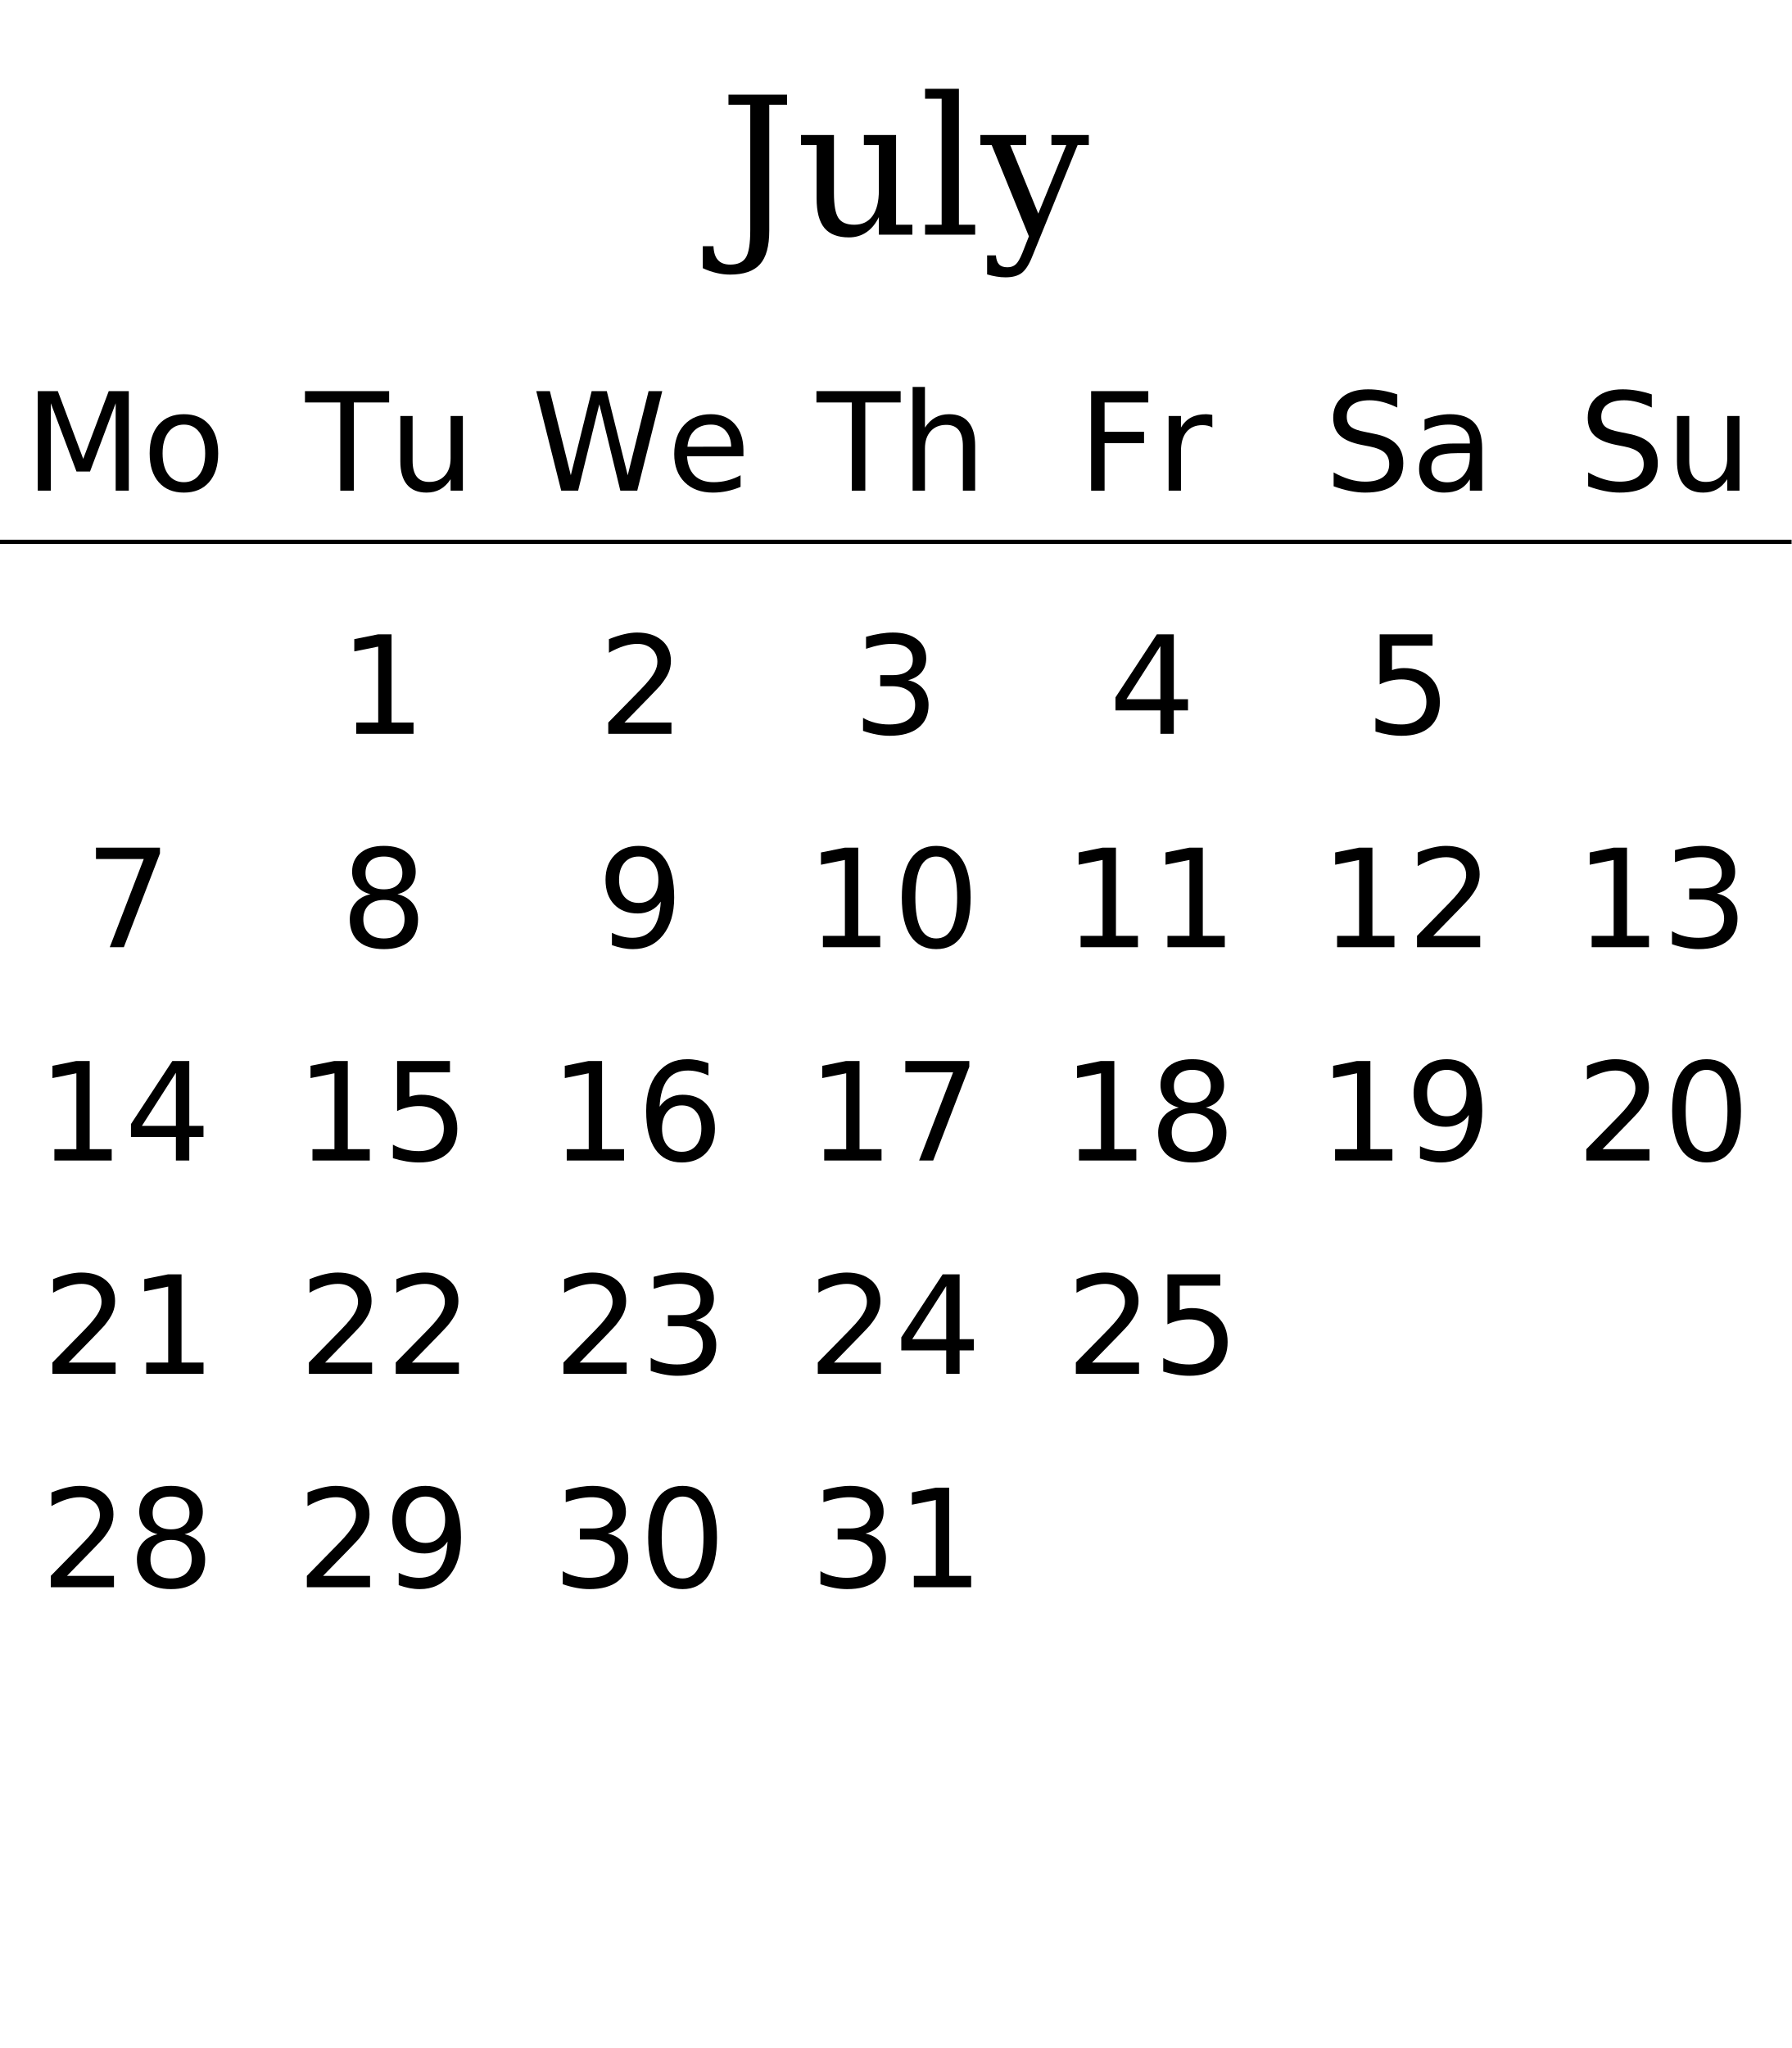
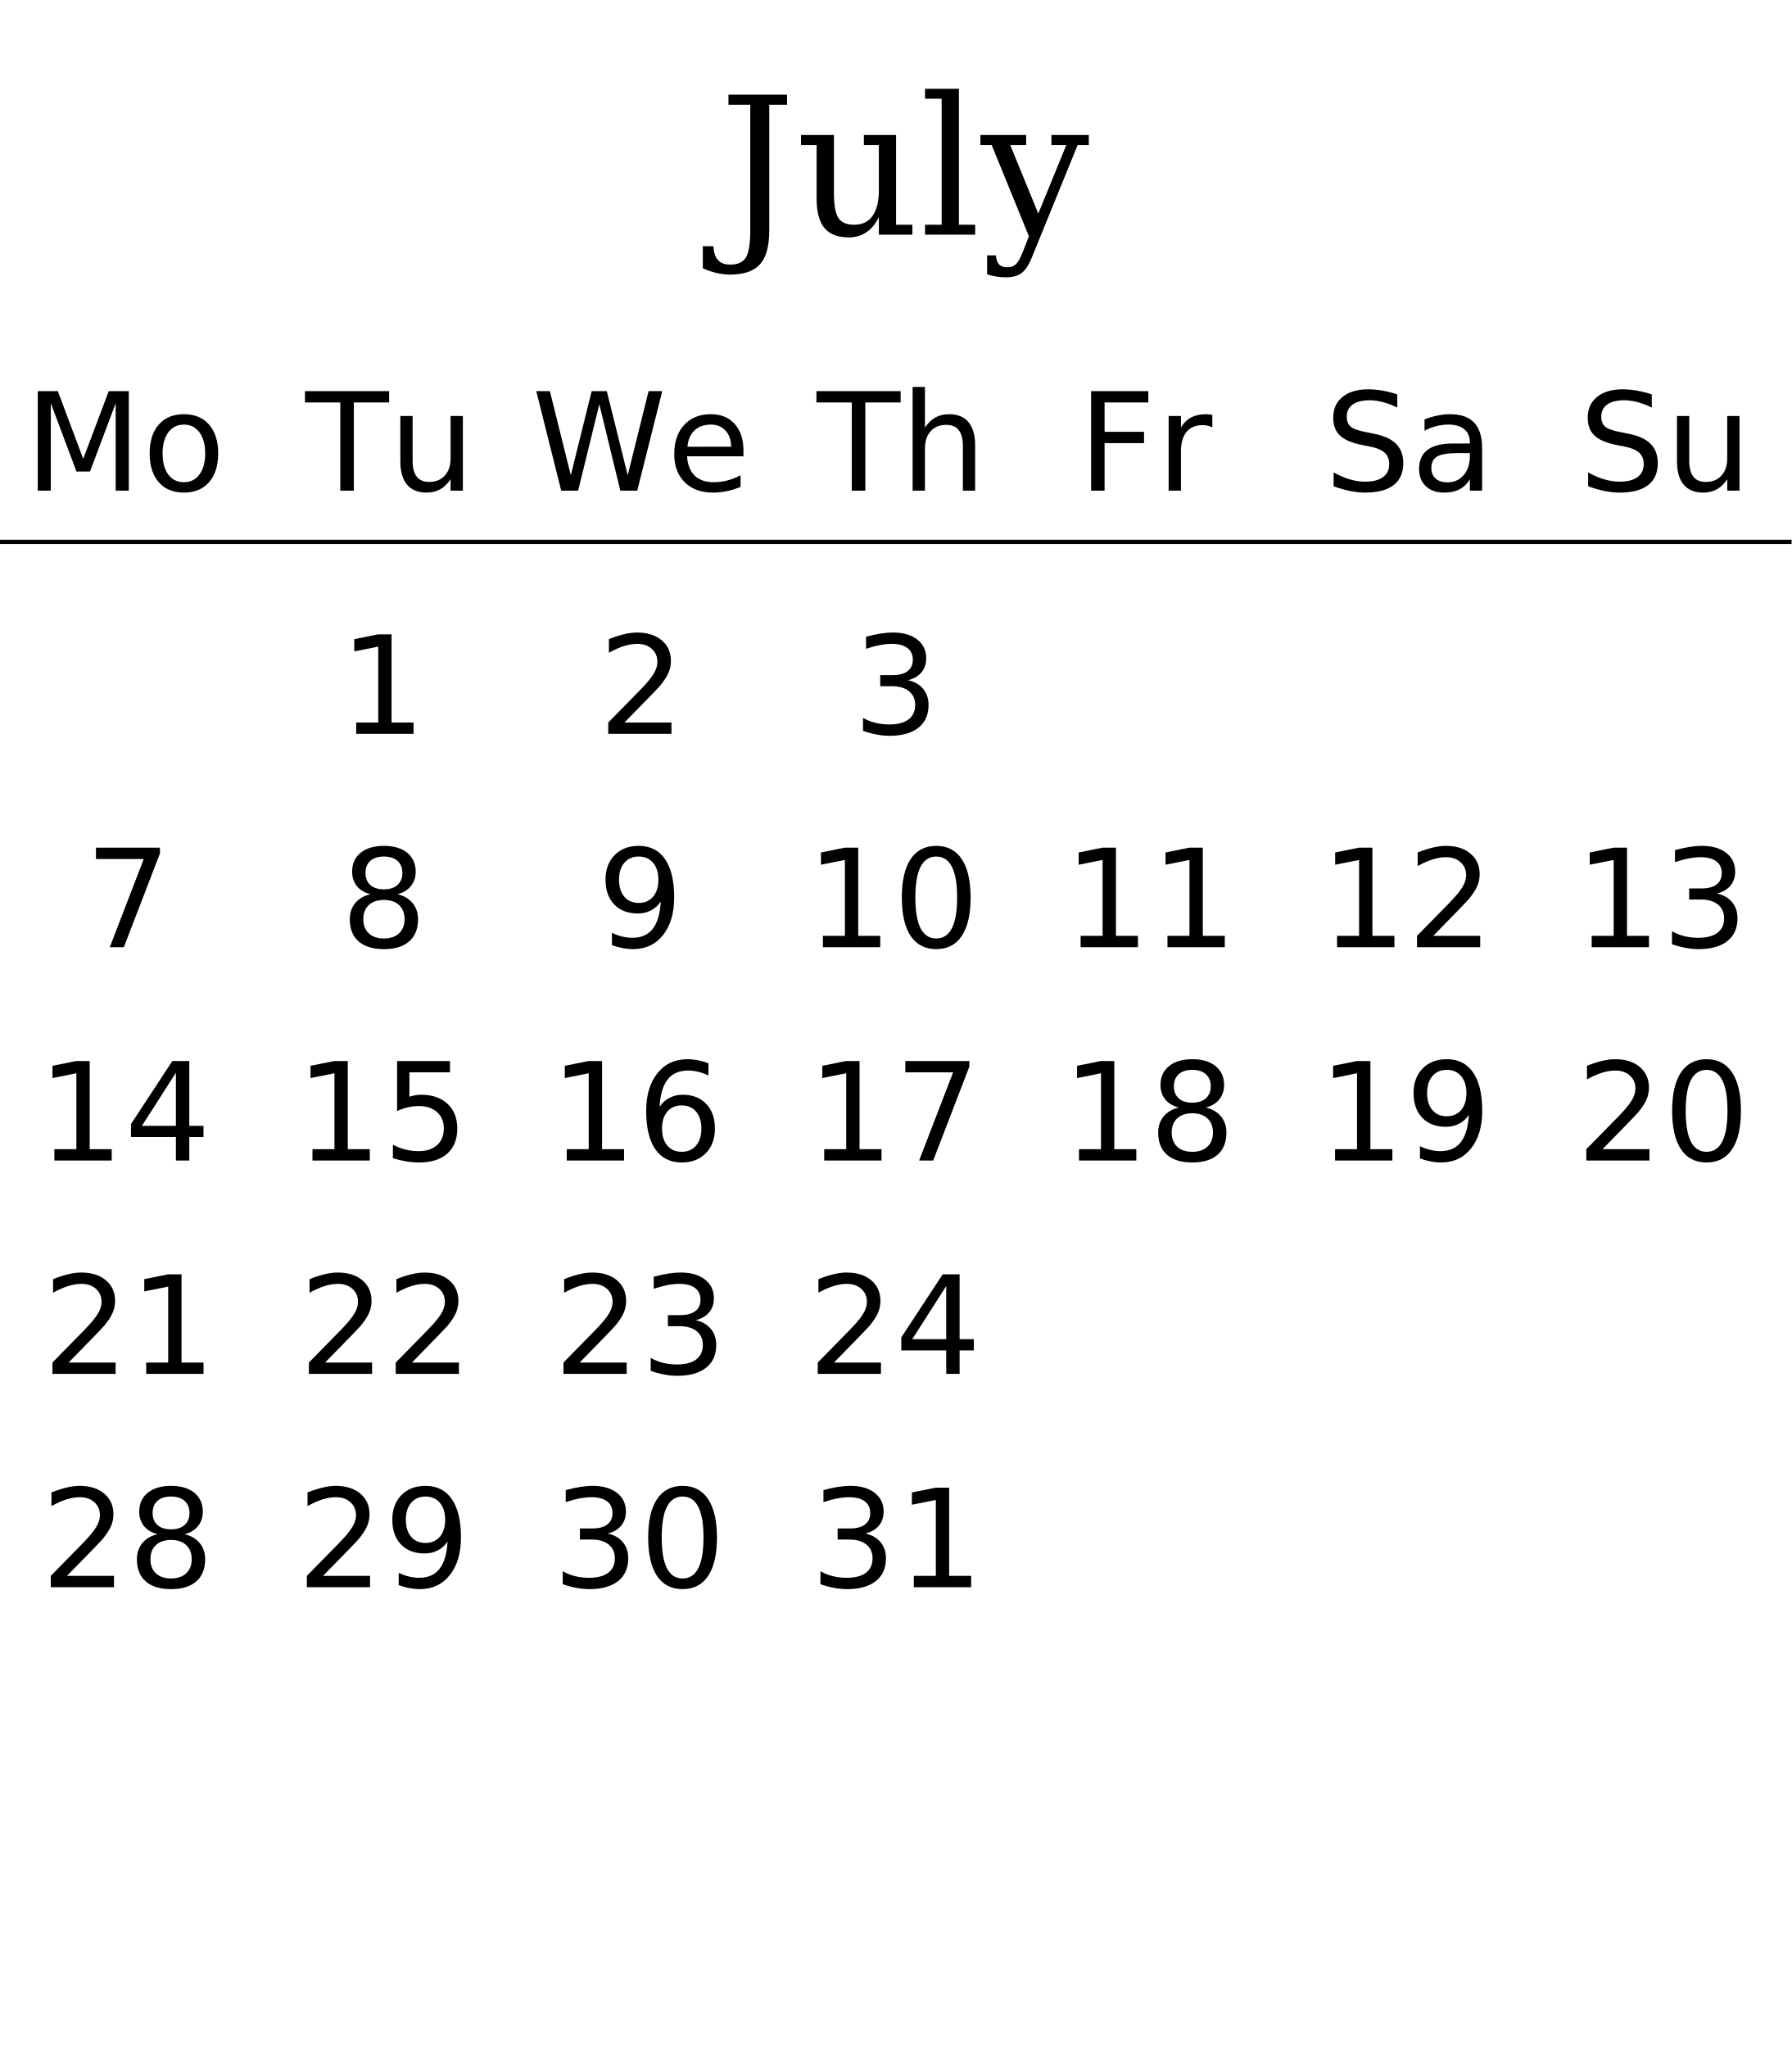
<svg xmlns="http://www.w3.org/2000/svg" xmlns:xlink="http://www.w3.org/1999/xlink" width="420pt" height="480pt" viewBox="0 0 420 480" version="1.1">
  <defs>
    <g>
      <symbol overflow="visible" id="glyph0-0">
        <path style="stroke:none;" d="M 2.234 7.953 L 2.234 -31.734 L 24.734 -31.734 L 24.734 7.953 Z M 4.766 5.453 L 22.234 5.453 L 22.234 -29.203 L 4.766 -29.203 Z M 4.766 5.453 " />
      </symbol>
      <symbol overflow="visible" id="glyph0-1">
        <path style="stroke:none;" d="M -3.781 7.859 L -3.781 2.703 L -1.281 2.703 C -1.227 4.148 -0.879 5.227 -0.234 5.938 C 0.398 6.656 1.363 7.016 2.656 7.016 C 4.406 7.016 5.625 6.461 6.312 5.359 C 7 4.266 7.344 2.117 7.344 -1.078 L 7.344 -30.453 L 2.234 -30.453 L 2.234 -32.812 L 15.969 -32.812 L 15.969 -30.453 L 11.797 -30.453 L 11.797 -0.906 C 11.797 2.719 11.07 5.332 9.625 6.938 C 8.176 8.551 5.836 9.359 2.609 9.359 C 1.578 9.359 0.523 9.234 -0.547 8.984 C -1.629 8.734 -2.707 8.359 -3.781 7.859 Z M -3.781 7.859 " />
      </symbol>
      <symbol overflow="visible" id="glyph0-2">
        <path style="stroke:none;" d="M 15.938 -23.359 L 23.484 -23.359 L 23.484 -2.328 L 27.312 -2.328 L 27.312 0 L 19.453 0 L 19.453 -4.125 C 18.703 -2.57 17.734 -1.391 16.547 -0.578 C 15.359 0.234 13.984 0.641 12.422 0.641 C 9.828 0.641 7.914 -0.094 6.688 -1.562 C 5.469 -3.039 4.859 -5.352 4.859 -8.5 L 4.859 -21 L 1.203 -21 L 1.203 -23.359 L 8.922 -23.359 L 8.922 -9.75 C 8.922 -6.914 9.27 -4.969 9.969 -3.906 C 10.664 -2.852 11.906 -2.328 13.688 -2.328 C 15.562 -2.328 16.988 -3.016 17.969 -4.391 C 18.957 -5.766 19.453 -7.766 19.453 -10.391 L 19.453 -21 L 15.938 -21 Z M 15.938 -23.359 " />
      </symbol>
      <symbol overflow="visible" id="glyph0-3">
        <path style="stroke:none;" d="M 9.234 -2.328 L 13.047 -2.328 L 13.047 0 L 1.297 0 L 1.297 -2.328 L 5.188 -2.328 L 5.188 -31.859 L 1.297 -31.859 L 1.297 -34.188 L 9.234 -34.188 Z M 9.234 -2.328 " />
      </symbol>
      <symbol overflow="visible" id="glyph0-4">
        <path style="stroke:none;" d="M 9.719 4.281 L 11.25 0.391 L 2.531 -21 L -0.125 -21 L -0.125 -23.359 L 10.609 -23.359 L 10.609 -21 L 6.875 -21 L 13.453 -4.938 L 20.016 -21 L 16.531 -21 L 16.531 -23.359 L 25.297 -23.359 L 25.297 -21 L 22.672 -21 L 11.969 5.281 C 11.238 7.094 10.426 8.332 9.531 9 C 8.645 9.664 7.383 10 5.75 10 C 5.062 10 4.352 9.938 3.625 9.812 C 2.906 9.695 2.18 9.531 1.453 9.312 L 1.453 4.859 L 3.516 4.859 C 3.598 5.848 3.848 6.555 4.266 6.984 C 4.691 7.422 5.344 7.641 6.219 7.641 C 7.02 7.641 7.664 7.414 8.156 6.969 C 8.656 6.531 9.176 5.633 9.719 4.281 Z M 9.719 4.281 " />
      </symbol>
      <symbol overflow="visible" id="glyph1-0">
        <path style="stroke:none;" d="M 1.594 5.656 L 1.594 -22.562 L 17.594 -22.562 L 17.594 5.656 Z M 3.391 3.875 L 15.812 3.875 L 15.812 -20.766 L 3.391 -20.766 Z M 3.391 3.875 " />
      </symbol>
      <symbol overflow="visible" id="glyph1-1">
        <path style="stroke:none;" d="M 3.141 -23.328 L 7.844 -23.328 L 13.797 -7.453 L 19.781 -23.328 L 24.484 -23.328 L 24.484 0 L 21.406 0 L 21.406 -20.484 L 15.391 -4.484 L 12.219 -4.484 L 6.203 -20.484 L 6.203 0 L 3.141 0 Z M 3.141 -23.328 " />
      </symbol>
      <symbol overflow="visible" id="glyph1-2">
        <path style="stroke:none;" d="M 9.797 -15.484 C 8.254 -15.484 7.035 -14.879 6.141 -13.672 C 5.242 -12.473 4.797 -10.828 4.797 -8.734 C 4.797 -6.641 5.238 -4.988 6.125 -3.781 C 7.02 -2.582 8.242 -1.984 9.797 -1.984 C 11.328 -1.984 12.539 -2.586 13.438 -3.797 C 14.332 -5.004 14.781 -6.648 14.781 -8.734 C 14.781 -10.805 14.332 -12.445 13.438 -13.656 C 12.539 -14.875 11.328 -15.484 9.797 -15.484 Z M 9.797 -17.922 C 12.297 -17.922 14.258 -17.109 15.688 -15.484 C 17.113 -13.859 17.828 -11.609 17.828 -8.734 C 17.828 -5.867 17.113 -3.617 15.688 -1.984 C 14.258 -0.359 12.297 0.453 9.797 0.453 C 7.285 0.453 5.316 -0.359 3.891 -1.984 C 2.473 -3.617 1.766 -5.867 1.766 -8.734 C 1.766 -11.609 2.473 -13.859 3.891 -15.484 C 5.316 -17.109 7.285 -17.922 9.797 -17.922 Z M 9.797 -17.922 " />
      </symbol>
      <symbol overflow="visible" id="glyph1-3">
        <path style="stroke:none;" d="M -0.094 -23.328 L 19.641 -23.328 L 19.641 -20.672 L 11.359 -20.672 L 11.359 0 L 8.188 0 L 8.188 -20.672 L -0.094 -20.672 Z M -0.094 -23.328 " />
      </symbol>
      <symbol overflow="visible" id="glyph1-4">
        <path style="stroke:none;" d="M 2.719 -6.906 L 2.719 -17.5 L 5.594 -17.5 L 5.594 -7.016 C 5.594 -5.359 5.914 -4.113 6.562 -3.281 C 7.207 -2.457 8.176 -2.047 9.469 -2.047 C 11.02 -2.047 12.242 -2.539 13.141 -3.531 C 14.047 -4.52 14.5 -5.867 14.5 -7.578 L 14.5 -17.5 L 17.375 -17.5 L 17.375 0 L 14.5 0 L 14.5 -2.688 C 13.801 -1.625 12.988 -0.832 12.062 -0.312 C 11.145 0.195 10.078 0.453 8.859 0.453 C 6.848 0.453 5.32 -0.172 4.281 -1.422 C 3.238 -2.672 2.719 -4.5 2.719 -6.906 Z M 9.953 -17.922 Z M 9.953 -17.922 " />
      </symbol>
      <symbol overflow="visible" id="glyph1-5">
        <path style="stroke:none;" d="M 1.062 -23.328 L 4.25 -23.328 L 9.156 -3.609 L 14.047 -23.328 L 17.594 -23.328 L 22.5 -3.609 L 27.391 -23.328 L 30.594 -23.328 L 24.734 0 L 20.766 0 L 15.844 -20.25 L 10.875 0 L 6.906 0 Z M 1.062 -23.328 " />
      </symbol>
      <symbol overflow="visible" id="glyph1-6">
        <path style="stroke:none;" d="M 17.984 -9.469 L 17.984 -8.062 L 4.766 -8.062 C 4.891 -6.082 5.484 -4.57 6.547 -3.531 C 7.617 -2.5 9.109 -1.984 11.016 -1.984 C 12.117 -1.984 13.188 -2.117 14.219 -2.391 C 15.258 -2.66 16.289 -3.066 17.312 -3.609 L 17.312 -0.891 C 16.281 -0.453 15.223 -0.117 14.141 0.109 C 13.055 0.336 11.957 0.453 10.844 0.453 C 8.051 0.453 5.836 -0.359 4.203 -1.984 C 2.578 -3.609 1.766 -5.805 1.766 -8.578 C 1.766 -11.441 2.535 -13.711 4.078 -15.391 C 5.629 -17.078 7.719 -17.922 10.344 -17.922 C 12.695 -17.922 14.555 -17.16 15.922 -15.641 C 17.297 -14.129 17.984 -12.07 17.984 -9.469 Z M 15.109 -10.312 C 15.086 -11.883 14.645 -13.141 13.781 -14.078 C 12.926 -15.016 11.789 -15.484 10.375 -15.484 C 8.77 -15.484 7.484 -15.031 6.516 -14.125 C 5.555 -13.219 5.004 -11.941 4.859 -10.297 Z M 15.109 -10.312 " />
      </symbol>
      <symbol overflow="visible" id="glyph1-7">
        <path style="stroke:none;" d="M 17.562 -10.562 L 17.562 0 L 14.688 0 L 14.688 -10.469 C 14.688 -12.125 14.363 -13.363 13.719 -14.188 C 13.07 -15.008 12.102 -15.422 10.812 -15.422 C 9.258 -15.422 8.035 -14.926 7.141 -13.938 C 6.242 -12.945 5.797 -11.598 5.797 -9.891 L 5.797 0 L 2.906 0 L 2.906 -24.312 L 5.797 -24.312 L 5.797 -14.781 C 6.484 -15.832 7.289 -16.617 8.219 -17.141 C 9.156 -17.66 10.234 -17.922 11.453 -17.922 C 13.461 -17.922 14.984 -17.297 16.016 -16.047 C 17.047 -14.805 17.562 -12.977 17.562 -10.562 Z M 17.562 -10.562 " />
      </symbol>
      <symbol overflow="visible" id="glyph1-8">
        <path style="stroke:none;" d="M 3.141 -23.328 L 16.547 -23.328 L 16.547 -20.672 L 6.297 -20.672 L 6.297 -13.797 L 15.547 -13.797 L 15.547 -11.141 L 6.297 -11.141 L 6.297 0 L 3.141 0 Z M 3.141 -23.328 " />
      </symbol>
      <symbol overflow="visible" id="glyph1-9">
        <path style="stroke:none;" d="M 13.156 -14.812 C 12.832 -15 12.477 -15.133 12.094 -15.219 C 11.719 -15.312 11.301 -15.359 10.844 -15.359 C 9.219 -15.359 7.969 -14.828 7.094 -13.766 C 6.227 -12.711 5.797 -11.195 5.797 -9.219 L 5.797 0 L 2.906 0 L 2.906 -17.5 L 5.797 -17.5 L 5.797 -14.781 C 6.398 -15.844 7.188 -16.629 8.156 -17.141 C 9.125 -17.66 10.301 -17.922 11.688 -17.922 C 11.883 -17.922 12.102 -17.906 12.344 -17.875 C 12.582 -17.852 12.848 -17.816 13.141 -17.766 Z M 13.156 -14.812 " />
      </symbol>
      <symbol overflow="visible" id="glyph1-10">
        <path style="stroke:none;" d="M 17.125 -22.562 L 17.125 -19.484 C 15.926 -20.055 14.797 -20.484 13.734 -20.766 C 12.672 -21.047 11.645 -21.188 10.656 -21.188 C 8.938 -21.188 7.609 -20.852 6.672 -20.188 C 5.742 -19.52 5.281 -18.57 5.281 -17.344 C 5.281 -16.312 5.586 -15.531 6.203 -15 C 6.828 -14.477 8.004 -14.055 9.734 -13.734 L 11.641 -13.344 C 13.992 -12.895 15.727 -12.102 16.844 -10.969 C 17.969 -9.844 18.531 -8.332 18.531 -6.438 C 18.531 -4.176 17.77 -2.461 16.25 -1.297 C 14.738 -0.129 12.52 0.453 9.594 0.453 C 8.488 0.453 7.312 0.328 6.062 0.078 C 4.82 -0.172 3.535 -0.539 2.203 -1.031 L 2.203 -4.281 C 3.484 -3.562 4.738 -3.02 5.969 -2.656 C 7.195 -2.289 8.406 -2.109 9.594 -2.109 C 11.395 -2.109 12.785 -2.461 13.766 -3.172 C 14.742 -3.879 15.234 -4.891 15.234 -6.203 C 15.234 -7.348 14.879 -8.242 14.172 -8.891 C 13.473 -9.535 12.32 -10.02 10.719 -10.344 L 8.797 -10.719 C 6.441 -11.188 4.738 -11.922 3.688 -12.922 C 2.633 -13.922 2.109 -15.312 2.109 -17.094 C 2.109 -19.156 2.832 -20.781 4.281 -21.969 C 5.738 -23.156 7.742 -23.75 10.297 -23.75 C 11.391 -23.75 12.504 -23.648 13.641 -23.453 C 14.773 -23.254 15.938 -22.957 17.125 -22.562 Z M 17.125 -22.562 " />
      </symbol>
      <symbol overflow="visible" id="glyph1-11">
        <path style="stroke:none;" d="M 10.969 -8.797 C 8.645 -8.797 7.035 -8.531 6.141 -8 C 5.242 -7.469 4.797 -6.562 4.797 -5.281 C 4.797 -4.258 5.129 -3.445 5.797 -2.844 C 6.473 -2.25 7.391 -1.953 8.547 -1.953 C 10.141 -1.953 11.414 -2.516 12.375 -3.641 C 13.344 -4.773 13.828 -6.281 13.828 -8.156 L 13.828 -8.797 Z M 16.703 -9.984 L 16.703 0 L 13.828 0 L 13.828 -2.656 C 13.172 -1.594 12.352 -0.805 11.375 -0.297 C 10.395 0.203 9.195 0.453 7.781 0.453 C 5.988 0.453 4.562 -0.047 3.5 -1.047 C 2.445 -2.055 1.922 -3.406 1.922 -5.094 C 1.922 -7.062 2.578 -8.547 3.891 -9.547 C 5.211 -10.547 7.18 -11.047 9.797 -11.047 L 13.828 -11.047 L 13.828 -11.328 C 13.828 -12.648 13.391 -13.672 12.516 -14.391 C 11.648 -15.117 10.43 -15.484 8.859 -15.484 C 7.859 -15.484 6.883 -15.363 5.938 -15.125 C 4.988 -14.883 4.078 -14.523 3.203 -14.047 L 3.203 -16.703 C 4.254 -17.109 5.273 -17.41 6.266 -17.609 C 7.254 -17.816 8.219 -17.922 9.156 -17.922 C 11.688 -17.922 13.578 -17.266 14.828 -15.953 C 16.078 -14.641 16.703 -12.648 16.703 -9.984 Z M 16.703 -9.984 " />
      </symbol>
      <symbol overflow="visible" id="glyph1-12">
        <path style="stroke:none;" d="M 3.969 -2.656 L 9.125 -2.656 L 9.125 -20.453 L 3.516 -19.328 L 3.516 -22.203 L 9.094 -23.328 L 12.25 -23.328 L 12.25 -2.656 L 17.406 -2.656 L 17.406 0 L 3.969 0 Z M 3.969 -2.656 " />
      </symbol>
      <symbol overflow="visible" id="glyph1-13">
        <path style="stroke:none;" d="M 6.141 -2.656 L 17.156 -2.656 L 17.156 0 L 2.344 0 L 2.344 -2.656 C 3.539 -3.895 5.172 -5.555 7.234 -7.641 C 9.305 -9.734 10.609 -11.082 11.141 -11.688 C 12.148 -12.82 12.852 -13.781 13.25 -14.562 C 13.656 -15.352 13.859 -16.129 13.859 -16.891 C 13.859 -18.129 13.422 -19.141 12.547 -19.922 C 11.68 -20.703 10.551 -21.094 9.156 -21.094 C 8.164 -21.094 7.117 -20.922 6.016 -20.578 C 4.922 -20.234 3.75 -19.711 2.5 -19.016 L 2.5 -22.203 C 3.77 -22.711 4.957 -23.098 6.062 -23.359 C 7.164 -23.617 8.176 -23.75 9.094 -23.75 C 11.508 -23.75 13.438 -23.145 14.875 -21.938 C 16.312 -20.727 17.031 -19.113 17.031 -17.094 C 17.031 -16.133 16.848 -15.223 16.484 -14.359 C 16.129 -13.504 15.477 -12.492 14.531 -11.328 C 14.27 -11.023 13.441 -10.148 12.047 -8.703 C 10.648 -7.266 8.68 -5.25 6.141 -2.656 Z M 6.141 -2.656 " />
      </symbol>
      <symbol overflow="visible" id="glyph1-14">
        <path style="stroke:none;" d="M 12.984 -12.578 C 14.492 -12.254 15.672 -11.582 16.516 -10.562 C 17.367 -9.539 17.797 -8.281 17.797 -6.781 C 17.797 -4.477 17.004 -2.695 15.422 -1.438 C 13.836 -0.176 11.586 0.453 8.672 0.453 C 7.691 0.453 6.68 0.352 5.641 0.156 C 4.609 -0.031 3.539 -0.316 2.438 -0.703 L 2.438 -3.75 C 3.312 -3.238 4.27 -2.852 5.312 -2.594 C 6.352 -2.332 7.441 -2.203 8.578 -2.203 C 10.555 -2.203 12.062 -2.594 13.094 -3.375 C 14.133 -4.156 14.656 -5.289 14.656 -6.781 C 14.656 -8.156 14.172 -9.227 13.203 -10 C 12.242 -10.781 10.906 -11.172 9.188 -11.172 L 6.469 -11.172 L 6.469 -13.766 L 9.312 -13.766 C 10.863 -13.766 12.051 -14.07 12.875 -14.688 C 13.695 -15.312 14.109 -16.207 14.109 -17.375 C 14.109 -18.57 13.68 -19.488 12.828 -20.125 C 11.984 -20.77 10.77 -21.094 9.188 -21.094 C 8.32 -21.094 7.395 -21 6.406 -20.812 C 5.414 -20.625 4.328 -20.332 3.141 -19.938 L 3.141 -22.75 C 4.336 -23.082 5.457 -23.332 6.5 -23.5 C 7.551 -23.664 8.539 -23.75 9.469 -23.75 C 11.863 -23.75 13.758 -23.203 15.156 -22.109 C 16.551 -21.023 17.25 -19.555 17.25 -17.703 C 17.25 -16.41 16.879 -15.316 16.141 -14.422 C 15.398 -13.535 14.348 -12.922 12.984 -12.578 Z M 12.984 -12.578 " />
      </symbol>
      <symbol overflow="visible" id="glyph1-15">
+         <path style="stroke:none;" d="M 2.625 -23.328 L 17.625 -23.328 L 17.625 -21.984 L 9.156 0 L 5.859 0 L 13.828 -20.672 L 2.625 -20.672 Z M 2.625 -23.328 " />
+       </symbol>
+       <symbol overflow="visible" id="glyph1-16">
+         <path style="stroke:none;" d="M 10.172 -11.078 C 8.672 -11.078 7.488 -10.676 6.625 -9.875 C 5.77 -9.07 5.344 -7.969 5.344 -6.562 C 5.344 -5.156 5.77 -4.051 6.625 -3.25 C 7.488 -2.445 8.672 -2.047 10.172 -2.047 C 11.672 -2.047 12.852 -2.445 13.719 -3.25 C 14.582 -4.062 15.016 -5.164 15.016 -6.562 C 15.016 -7.969 14.582 -9.07 13.719 -9.875 C 12.863 -10.676 11.68 -11.078 10.172 -11.078 Z M 7.016 -12.422 C 5.66 -12.754 4.602 -13.383 3.844 -14.312 C 3.094 -15.238 2.719 -16.367 2.719 -17.703 C 2.719 -19.566 3.379 -21.039 4.703 -22.125 C 6.035 -23.207 7.859 -23.75 10.172 -23.75 C 12.492 -23.75 14.316 -23.207 15.641 -22.125 C 16.961 -21.039 17.625 -19.566 17.625 -17.703 C 17.625 -16.367 17.242 -15.238 16.484 -14.312 C 15.734 -13.383 14.688 -12.754 13.344 -12.422 C 14.863 -12.066 16.047 -11.375 16.891 -10.344 C 17.742 -9.312 18.172 -8.051 18.172 -6.562 C 18.172 -4.301 17.477 -2.566 16.094 -1.359 C 14.719 -0.148 12.742 0.453 10.172 0.453 C 7.598 0.453 5.617 -0.148 4.234 -1.359 C 2.859 -2.566 2.172 -4.301 2.172 -6.562 C 2.172 -8.051 2.598 -9.312 3.453 -10.344 C 4.305 -11.375 5.492 -12.066 7.016 -12.422 Z M 5.859 -17.406 C 5.859 -16.195 6.234 -15.254 6.984 -14.578 C 7.742 -13.898 8.805 -13.562 10.172 -13.562 C 11.523 -13.562 12.582 -13.898 13.344 -14.578 C 14.113 -15.254 14.5 -16.195 14.5 -17.406 C 14.5 -18.613 14.113 -19.555 13.344 -20.234 C 12.582 -20.91 11.523 -21.25 10.172 -21.25 C 8.805 -21.25 7.742 -20.91 6.984 -20.234 C 6.234 -19.555 5.859 -18.613 5.859 -17.406 Z M 5.859 -17.406 " />
+       </symbol>
+       <symbol overflow="visible" id="glyph1-17">
+         <path style="stroke:none;" d="M 3.516 -0.484 L 3.516 -3.359 C 4.305 -2.984 5.109 -2.695 5.922 -2.5 C 6.734 -2.301 7.531 -2.203 8.312 -2.203 C 10.395 -2.203 11.984 -2.898 13.078 -4.297 C 14.18 -5.703 14.812 -7.832 14.969 -10.688 C 14.363 -9.789 13.598 -9.102 12.672 -8.625 C 11.742 -8.145 10.719 -7.906 9.594 -7.906 C 7.258 -7.906 5.41 -8.609 4.047 -10.016 C 2.691 -11.43 2.016 -13.363 2.016 -15.812 C 2.016 -18.207 2.723 -20.129 4.141 -21.578 C 5.555 -23.023 7.441 -23.75 9.797 -23.75 C 12.492 -23.75 14.551 -22.711 15.969 -20.641 C 17.395 -18.578 18.109 -15.578 18.109 -11.641 C 18.109 -7.961 17.234 -5.023 15.484 -2.828 C 13.742 -0.641 11.398 0.453 8.453 0.453 C 7.66 0.453 6.859 0.375 6.047 0.219 C 5.234 0.062 4.391 -0.172 3.516 -0.484 Z M 9.797 -10.375 C 11.211 -10.375 12.332 -10.859 13.156 -11.828 C 13.988 -12.797 14.406 -14.125 14.406 -15.812 C 14.406 -17.488 13.988 -18.812 13.156 -19.781 C 12.332 -20.758 11.211 -21.25 9.797 -21.25 C 8.379 -21.25 7.254 -20.758 6.422 -19.781 C 5.598 -18.812 5.188 -17.488 5.188 -15.812 C 5.188 -14.125 5.598 -12.797 6.422 -11.828 C 7.254 -10.859 8.379 -10.375 9.797 -10.375 Z M 9.797 -10.375 " />
+       </symbol>
+       <symbol overflow="visible" id="glyph1-18">
+         <path style="stroke:none;" d="M 10.172 -21.25 C 8.547 -21.25 7.32 -20.445 6.5 -18.844 C 5.688 -17.25 5.281 -14.848 5.281 -11.641 C 5.281 -8.441 5.688 -6.039 6.5 -4.438 C 7.32 -2.844 8.547 -2.047 10.172 -2.047 C 11.805 -2.047 13.031 -2.844 13.844 -4.438 C 14.664 -6.039 15.078 -8.441 15.078 -11.641 C 15.078 -14.848 14.664 -17.25 13.844 -18.844 C 13.031 -20.445 11.805 -21.25 10.172 -21.25 Z M 10.172 -23.75 C 12.785 -23.75 14.781 -22.711 16.156 -20.641 C 17.539 -18.578 18.234 -15.578 18.234 -11.641 C 18.234 -7.711 17.539 -4.711 16.156 -2.641 C 14.781 -0.578 12.785 0.453 10.172 0.453 C 7.555 0.453 5.555 -0.578 4.172 -2.641 C 2.797 -4.711 2.109 -7.711 2.109 -11.641 C 2.109 -15.578 2.797 -18.578 4.172 -20.641 C 5.555 -22.711 7.555 -23.75 10.172 -23.75 Z M 10.172 -23.75 " />
+       </symbol>
+       <symbol overflow="visible" id="glyph1-19">
        <path style="stroke:none;" d="M 12.094 -20.578 L 4.125 -8.125 L 12.094 -8.125 Z M 11.266 -23.328 L 15.234 -23.328 L 15.234 -8.125 L 18.562 -8.125 L 18.562 -5.5 L 15.234 -5.5 L 15.234 0 L 12.094 0 L 12.094 -5.5 L 1.562 -5.5 L 1.562 -8.547 Z M 11.266 -23.328 " />
      </symbol>
-       <symbol overflow="visible" id="glyph1-16">
+       <symbol overflow="visible" id="glyph1-20">
        <path style="stroke:none;" d="M 3.453 -23.328 L 15.844 -23.328 L 15.844 -20.672 L 6.344 -20.672 L 6.344 -14.953 C 6.801 -15.109 7.258 -15.223 7.719 -15.297 C 8.176 -15.379 8.633 -15.422 9.094 -15.422 C 11.695 -15.422 13.758 -14.707 15.281 -13.281 C 16.801 -11.852 17.562 -9.922 17.562 -7.484 C 17.562 -4.973 16.781 -3.02 15.219 -1.625 C 13.656 -0.238 11.453 0.453 8.609 0.453 C 7.629 0.453 6.629 0.367 5.609 0.203 C 4.598 0.035 3.551 -0.211 2.469 -0.547 L 2.469 -3.719 C 3.406 -3.207 4.375 -2.828 5.375 -2.578 C 6.375 -2.328 7.43 -2.203 8.547 -2.203 C 10.348 -2.203 11.773 -2.676 12.828 -3.625 C 13.879 -4.57 14.406 -5.859 14.406 -7.484 C 14.406 -9.109 13.879 -10.395 12.828 -11.344 C 11.773 -12.289 10.348 -12.766 8.547 -12.766 C 7.703 -12.766 6.859 -12.672 6.016 -12.484 C 5.18 -12.297 4.328 -12.004 3.453 -11.609 Z M 3.453 -23.328 " />
-       </symbol>
-       <symbol overflow="visible" id="glyph1-17">
-         <path style="stroke:none;" d="M 2.625 -23.328 L 17.625 -23.328 L 17.625 -21.984 L 9.156 0 L 5.859 0 L 13.828 -20.672 L 2.625 -20.672 Z M 2.625 -23.328 " />
-       </symbol>
-       <symbol overflow="visible" id="glyph1-18">
-         <path style="stroke:none;" d="M 10.172 -11.078 C 8.672 -11.078 7.488 -10.676 6.625 -9.875 C 5.77 -9.07 5.344 -7.969 5.344 -6.562 C 5.344 -5.156 5.77 -4.051 6.625 -3.25 C 7.488 -2.445 8.672 -2.047 10.172 -2.047 C 11.672 -2.047 12.852 -2.445 13.719 -3.25 C 14.582 -4.062 15.016 -5.164 15.016 -6.562 C 15.016 -7.969 14.582 -9.07 13.719 -9.875 C 12.863 -10.676 11.68 -11.078 10.172 -11.078 Z M 7.016 -12.422 C 5.66 -12.754 4.602 -13.383 3.844 -14.312 C 3.094 -15.238 2.719 -16.367 2.719 -17.703 C 2.719 -19.566 3.379 -21.039 4.703 -22.125 C 6.035 -23.207 7.859 -23.75 10.172 -23.75 C 12.492 -23.75 14.316 -23.207 15.641 -22.125 C 16.961 -21.039 17.625 -19.566 17.625 -17.703 C 17.625 -16.367 17.242 -15.238 16.484 -14.312 C 15.734 -13.383 14.688 -12.754 13.344 -12.422 C 14.863 -12.066 16.047 -11.375 16.891 -10.344 C 17.742 -9.312 18.172 -8.051 18.172 -6.562 C 18.172 -4.301 17.477 -2.566 16.094 -1.359 C 14.719 -0.148 12.742 0.453 10.172 0.453 C 7.598 0.453 5.617 -0.148 4.234 -1.359 C 2.859 -2.566 2.172 -4.301 2.172 -6.562 C 2.172 -8.051 2.598 -9.312 3.453 -10.344 C 4.305 -11.375 5.492 -12.066 7.016 -12.422 Z M 5.859 -17.406 C 5.859 -16.195 6.234 -15.254 6.984 -14.578 C 7.742 -13.898 8.805 -13.562 10.172 -13.562 C 11.523 -13.562 12.582 -13.898 13.344 -14.578 C 14.113 -15.254 14.5 -16.195 14.5 -17.406 C 14.5 -18.613 14.113 -19.555 13.344 -20.234 C 12.582 -20.91 11.523 -21.25 10.172 -21.25 C 8.805 -21.25 7.742 -20.91 6.984 -20.234 C 6.234 -19.555 5.859 -18.613 5.859 -17.406 Z M 5.859 -17.406 " />
-       </symbol>
-       <symbol overflow="visible" id="glyph1-19">
-         <path style="stroke:none;" d="M 3.516 -0.484 L 3.516 -3.359 C 4.305 -2.984 5.109 -2.695 5.922 -2.5 C 6.734 -2.301 7.531 -2.203 8.312 -2.203 C 10.395 -2.203 11.984 -2.898 13.078 -4.297 C 14.18 -5.703 14.812 -7.832 14.969 -10.688 C 14.363 -9.789 13.598 -9.102 12.672 -8.625 C 11.742 -8.145 10.719 -7.906 9.594 -7.906 C 7.258 -7.906 5.41 -8.609 4.047 -10.016 C 2.691 -11.43 2.016 -13.363 2.016 -15.812 C 2.016 -18.207 2.723 -20.129 4.141 -21.578 C 5.555 -23.023 7.441 -23.75 9.797 -23.75 C 12.492 -23.75 14.551 -22.711 15.969 -20.641 C 17.395 -18.578 18.109 -15.578 18.109 -11.641 C 18.109 -7.961 17.234 -5.023 15.484 -2.828 C 13.742 -0.641 11.398 0.453 8.453 0.453 C 7.66 0.453 6.859 0.375 6.047 0.219 C 5.234 0.062 4.391 -0.172 3.516 -0.484 Z M 9.797 -10.375 C 11.211 -10.375 12.332 -10.859 13.156 -11.828 C 13.988 -12.797 14.406 -14.125 14.406 -15.812 C 14.406 -17.488 13.988 -18.812 13.156 -19.781 C 12.332 -20.758 11.211 -21.25 9.797 -21.25 C 8.379 -21.25 7.254 -20.758 6.422 -19.781 C 5.598 -18.812 5.188 -17.488 5.188 -15.812 C 5.188 -14.125 5.598 -12.797 6.422 -11.828 C 7.254 -10.859 8.379 -10.375 9.797 -10.375 Z M 9.797 -10.375 " />
-       </symbol>
-       <symbol overflow="visible" id="glyph1-20">
-         <path style="stroke:none;" d="M 10.172 -21.25 C 8.547 -21.25 7.32 -20.445 6.5 -18.844 C 5.688 -17.25 5.281 -14.848 5.281 -11.641 C 5.281 -8.441 5.688 -6.039 6.5 -4.438 C 7.32 -2.844 8.547 -2.047 10.172 -2.047 C 11.805 -2.047 13.031 -2.844 13.844 -4.438 C 14.664 -6.039 15.078 -8.441 15.078 -11.641 C 15.078 -14.848 14.664 -17.25 13.844 -18.844 C 13.031 -20.445 11.805 -21.25 10.172 -21.25 Z M 10.172 -23.75 C 12.785 -23.75 14.781 -22.711 16.156 -20.641 C 17.539 -18.578 18.234 -15.578 18.234 -11.641 C 18.234 -7.711 17.539 -4.711 16.156 -2.641 C 14.781 -0.578 12.785 0.453 10.172 0.453 C 7.555 0.453 5.555 -0.578 4.172 -2.641 C 2.797 -4.711 2.109 -7.711 2.109 -11.641 C 2.109 -15.578 2.797 -18.578 4.172 -20.641 C 5.555 -22.711 7.555 -23.75 10.172 -23.75 Z M 10.172 -23.75 " />
      </symbol>
      <symbol overflow="visible" id="glyph1-21">
        <path style="stroke:none;" d="M 10.562 -12.922 C 9.145 -12.922 8.02 -12.438 7.188 -11.469 C 6.363 -10.5 5.953 -9.172 5.953 -7.484 C 5.953 -5.805 6.363 -4.477 7.188 -3.5 C 8.02 -2.531 9.145 -2.047 10.562 -2.047 C 11.977 -2.047 13.098 -2.531 13.922 -3.5 C 14.754 -4.477 15.172 -5.805 15.172 -7.484 C 15.172 -9.172 14.754 -10.5 13.922 -11.469 C 13.098 -12.438 11.977 -12.922 10.562 -12.922 Z M 16.828 -22.812 L 16.828 -19.938 C 16.035 -20.312 15.234 -20.598 14.422 -20.797 C 13.617 -20.992 12.82 -21.094 12.031 -21.094 C 9.945 -21.094 8.352 -20.391 7.25 -18.984 C 6.156 -17.578 5.531 -15.453 5.375 -12.609 C 5.988 -13.516 6.758 -14.207 7.688 -14.688 C 8.613 -15.176 9.633 -15.422 10.75 -15.422 C 13.094 -15.422 14.941 -14.707 16.297 -13.281 C 17.66 -11.863 18.344 -9.93 18.344 -7.484 C 18.344 -5.086 17.633 -3.164 16.219 -1.719 C 14.801 -0.27 12.914 0.453 10.562 0.453 C 7.863 0.453 5.801 -0.578 4.375 -2.641 C 2.945 -4.711 2.234 -7.711 2.234 -11.641 C 2.234 -15.328 3.109 -18.266 4.859 -20.453 C 6.609 -22.648 8.957 -23.75 11.906 -23.75 C 12.695 -23.75 13.492 -23.672 14.297 -23.516 C 15.109 -23.359 15.953 -23.125 16.828 -22.812 Z M 16.828 -22.812 " />
      </symbol>
    </g>
  </defs>
  <g id="surface31">
    <g style="fill:rgb(0%,0%,0%);fill-opacity:1;">
      <use xlink:href="#glyph0-1" x="168.539" y="55" />
    </g>
    <g style="fill:rgb(0%,0%,0%);fill-opacity:1;">
      <use xlink:href="#glyph0-2" x="186.578" y="55" />
    </g>
    <g style="fill:rgb(0%,0%,0%);fill-opacity:1;">
      <use xlink:href="#glyph0-3" x="215.562" y="55" />
    </g>
    <g style="fill:rgb(0%,0%,0%);fill-opacity:1;">
      <use xlink:href="#glyph0-4" x="229.953" y="55" />
    </g>
    <g style="fill:rgb(0%,0%,0%);fill-opacity:1;">
      <use xlink:href="#glyph1-1" x="5.711" y="115" />
    </g>
    <g style="fill:rgb(0%,0%,0%);fill-opacity:1;">
      <use xlink:href="#glyph1-2" x="33.32" y="115" />
    </g>
    <g style="fill:rgb(0%,0%,0%);fill-opacity:1;">
      <use xlink:href="#glyph1-3" x="71.586" y="115" />
    </g>
    <g style="fill:rgb(0%,0%,0%);fill-opacity:1;">
      <use xlink:href="#glyph1-4" x="91.133" y="115" />
    </g>
    <g style="fill:rgb(0%,0%,0%);fill-opacity:1;">
      <use xlink:href="#glyph1-5" x="124.656" y="115" />
    </g>
    <g style="fill:rgb(0%,0%,0%);fill-opacity:1;">
      <use xlink:href="#glyph1-6" x="156.297" y="115" />
    </g>
    <g style="fill:rgb(0%,0%,0%);fill-opacity:1;">
      <use xlink:href="#glyph1-3" x="191.492" y="115" />
    </g>
    <g style="fill:rgb(0%,0%,0%);fill-opacity:1;">
      <use xlink:href="#glyph1-7" x="211.039" y="115" />
    </g>
    <g style="fill:rgb(0%,0%,0%);fill-opacity:1;">
      <use xlink:href="#glyph1-8" x="252.648" y="115" />
    </g>
    <g style="fill:rgb(0%,0%,0%);fill-opacity:1;">
      <use xlink:href="#glyph1-9" x="271.055" y="115" />
    </g>
    <g style="fill:rgb(0%,0%,0%);fill-opacity:1;">
      <use xlink:href="#glyph1-10" x="310.438" y="115" />
    </g>
    <g style="fill:rgb(0%,0%,0%);fill-opacity:1;">
      <use xlink:href="#glyph1-11" x="330.75" y="115" />
    </g>
    <g style="fill:rgb(0%,0%,0%);fill-opacity:1;">
      <use xlink:href="#glyph1-10" x="370.102" y="115" />
    </g>
    <g style="fill:rgb(0%,0%,0%);fill-opacity:1;">
      <use xlink:href="#glyph1-4" x="390.414" y="115" />
    </g>
    <path style="fill:none;stroke-width:1;stroke-linecap:butt;stroke-linejoin:miter;stroke:rgb(0%,0%,0%);stroke-opacity:1;stroke-miterlimit:4;" d="M 0 127 L 420 127 " />
    <g style="fill:rgb(0%,0%,0%);fill-opacity:1;">
      <use xlink:href="#glyph1-12" x="79.539" y="172" />
    </g>
    <g style="fill:rgb(0%,0%,0%);fill-opacity:1;">
      <use xlink:href="#glyph1-13" x="140.25" y="172" />
    </g>
    <g style="fill:rgb(0%,0%,0%);fill-opacity:1;">
      <use xlink:href="#glyph1-14" x="199.883" y="172" />
    </g>
    <g style="fill:rgb(0%,0%,0%);fill-opacity:1;">
-       <use xlink:href="#glyph1-15" x="259.938" y="172" />
-     </g>
-     <g style="fill:rgb(0%,0%,0%);fill-opacity:1;">
-       <use xlink:href="#glyph1-16" x="319.984" y="172" />
-     </g>
-     <g style="fill:rgb(0%,0%,0%);fill-opacity:1;">
-       <use xlink:href="#glyph1-17" x="19.875" y="222" />
-     </g>
-     <g style="fill:rgb(0%,0%,0%);fill-opacity:1;">
-       <use xlink:href="#glyph1-18" x="79.828" y="222" />
-     </g>
-     <g style="fill:rgb(0%,0%,0%);fill-opacity:1;">
-       <use xlink:href="#glyph1-19" x="139.938" y="222" />
+       <use xlink:href="#glyph1-15" x="19.875" y="222" />
+     </g>
+     <g style="fill:rgb(0%,0%,0%);fill-opacity:1;">
+       <use xlink:href="#glyph1-16" x="79.828" y="222" />
+     </g>
+     <g style="fill:rgb(0%,0%,0%);fill-opacity:1;">
+       <use xlink:href="#glyph1-17" x="139.938" y="222" />
    </g>
    <g style="fill:rgb(0%,0%,0%);fill-opacity:1;">
      <use xlink:href="#glyph1-12" x="188.945" y="222" />
    </g>
    <g style="fill:rgb(0%,0%,0%);fill-opacity:1;">
-       <use xlink:href="#glyph1-20" x="209.305" y="222" />
+       <use xlink:href="#glyph1-18" x="209.305" y="222" />
    </g>
    <g style="fill:rgb(0%,0%,0%);fill-opacity:1;">
      <use xlink:href="#glyph1-12" x="249.359" y="222" />
    </g>
    <g style="fill:rgb(0%,0%,0%);fill-opacity:1;">
      <use xlink:href="#glyph1-12" x="269.719" y="222" />
    </g>
    <g style="fill:rgb(0%,0%,0%);fill-opacity:1;">
      <use xlink:href="#glyph1-12" x="309.484" y="222" />
    </g>
    <g style="fill:rgb(0%,0%,0%);fill-opacity:1;">
      <use xlink:href="#glyph1-13" x="329.844" y="222" />
    </g>
    <g style="fill:rgb(0%,0%,0%);fill-opacity:1;">
      <use xlink:href="#glyph1-12" x="369.164" y="222" />
    </g>
    <g style="fill:rgb(0%,0%,0%);fill-opacity:1;">
      <use xlink:href="#glyph1-14" x="389.523" y="222" />
    </g>
    <g style="fill:rgb(0%,0%,0%);fill-opacity:1;">
      <use xlink:href="#glyph1-12" x="8.781" y="272" />
    </g>
    <g style="fill:rgb(0%,0%,0%);fill-opacity:1;">
-       <use xlink:href="#glyph1-15" x="29.141" y="272" />
+       <use xlink:href="#glyph1-19" x="29.141" y="272" />
    </g>
    <g style="fill:rgb(0%,0%,0%);fill-opacity:1;">
      <use xlink:href="#glyph1-12" x="69.281" y="272" />
    </g>
    <g style="fill:rgb(0%,0%,0%);fill-opacity:1;">
-       <use xlink:href="#glyph1-16" x="89.641" y="272" />
+       <use xlink:href="#glyph1-20" x="89.641" y="272" />
    </g>
    <g style="fill:rgb(0%,0%,0%);fill-opacity:1;">
      <use xlink:href="#glyph1-12" x="128.891" y="272" />
    </g>
    <g style="fill:rgb(0%,0%,0%);fill-opacity:1;">
      <use xlink:href="#glyph1-21" x="149.25" y="272" />
    </g>
    <g style="fill:rgb(0%,0%,0%);fill-opacity:1;">
      <use xlink:href="#glyph1-12" x="189.25" y="272" />
    </g>
    <g style="fill:rgb(0%,0%,0%);fill-opacity:1;">
-       <use xlink:href="#glyph1-17" x="209.609" y="272" />
+       <use xlink:href="#glyph1-15" x="209.609" y="272" />
    </g>
    <g style="fill:rgb(0%,0%,0%);fill-opacity:1;">
      <use xlink:href="#glyph1-12" x="248.977" y="272" />
    </g>
    <g style="fill:rgb(0%,0%,0%);fill-opacity:1;">
-       <use xlink:href="#glyph1-18" x="269.336" y="272" />
+       <use xlink:href="#glyph1-16" x="269.336" y="272" />
    </g>
    <g style="fill:rgb(0%,0%,0%);fill-opacity:1;">
      <use xlink:href="#glyph1-12" x="309.008" y="272" />
    </g>
    <g style="fill:rgb(0%,0%,0%);fill-opacity:1;">
-       <use xlink:href="#glyph1-19" x="329.367" y="272" />
+       <use xlink:href="#glyph1-17" x="329.367" y="272" />
    </g>
    <g style="fill:rgb(0%,0%,0%);fill-opacity:1;">
      <use xlink:href="#glyph1-13" x="369.531" y="272" />
    </g>
    <g style="fill:rgb(0%,0%,0%);fill-opacity:1;">
-       <use xlink:href="#glyph1-20" x="389.891" y="272" />
+       <use xlink:href="#glyph1-18" x="389.891" y="272" />
    </g>
    <g style="fill:rgb(0%,0%,0%);fill-opacity:1;">
      <use xlink:href="#glyph1-13" x="9.945" y="322" />
    </g>
    <g style="fill:rgb(0%,0%,0%);fill-opacity:1;">
      <use xlink:href="#glyph1-12" x="30.305" y="322" />
    </g>
    <g style="fill:rgb(0%,0%,0%);fill-opacity:1;">
      <use xlink:href="#glyph1-13" x="70.07" y="322" />
    </g>
    <g style="fill:rgb(0%,0%,0%);fill-opacity:1;">
      <use xlink:href="#glyph1-13" x="90.43" y="322" />
    </g>
    <g style="fill:rgb(0%,0%,0%);fill-opacity:1;">
      <use xlink:href="#glyph1-13" x="129.75" y="322" />
    </g>
    <g style="fill:rgb(0%,0%,0%);fill-opacity:1;">
      <use xlink:href="#glyph1-14" x="150.109" y="322" />
    </g>
    <g style="fill:rgb(0%,0%,0%);fill-opacity:1;">
      <use xlink:href="#glyph1-13" x="189.367" y="322" />
    </g>
    <g style="fill:rgb(0%,0%,0%);fill-opacity:1;">
-       <use xlink:href="#glyph1-15" x="209.727" y="322" />
-     </g>
-     <g style="fill:rgb(0%,0%,0%);fill-opacity:1;">
-       <use xlink:href="#glyph1-13" x="249.867" y="322" />
-     </g>
-     <g style="fill:rgb(0%,0%,0%);fill-opacity:1;">
-       <use xlink:href="#glyph1-16" x="270.227" y="322" />
+       <use xlink:href="#glyph1-19" x="209.727" y="322" />
    </g>
    <g style="fill:rgb(0%,0%,0%);fill-opacity:1;">
      <use xlink:href="#glyph1-13" x="9.562" y="372" />
    </g>
    <g style="fill:rgb(0%,0%,0%);fill-opacity:1;">
-       <use xlink:href="#glyph1-18" x="29.922" y="372" />
+       <use xlink:href="#glyph1-16" x="29.922" y="372" />
    </g>
    <g style="fill:rgb(0%,0%,0%);fill-opacity:1;">
      <use xlink:href="#glyph1-13" x="69.594" y="372" />
    </g>
    <g style="fill:rgb(0%,0%,0%);fill-opacity:1;">
-       <use xlink:href="#glyph1-19" x="89.953" y="372" />
+       <use xlink:href="#glyph1-17" x="89.953" y="372" />
    </g>
    <g style="fill:rgb(0%,0%,0%);fill-opacity:1;">
      <use xlink:href="#glyph1-14" x="129.484" y="372" />
    </g>
    <g style="fill:rgb(0%,0%,0%);fill-opacity:1;">
-       <use xlink:href="#glyph1-20" x="149.844" y="372" />
+       <use xlink:href="#glyph1-18" x="149.844" y="372" />
    </g>
    <g style="fill:rgb(0%,0%,0%);fill-opacity:1;">
      <use xlink:href="#glyph1-14" x="189.898" y="372" />
    </g>
    <g style="fill:rgb(0%,0%,0%);fill-opacity:1;">
      <use xlink:href="#glyph1-12" x="210.258" y="372" />
    </g>
  </g>
</svg>
